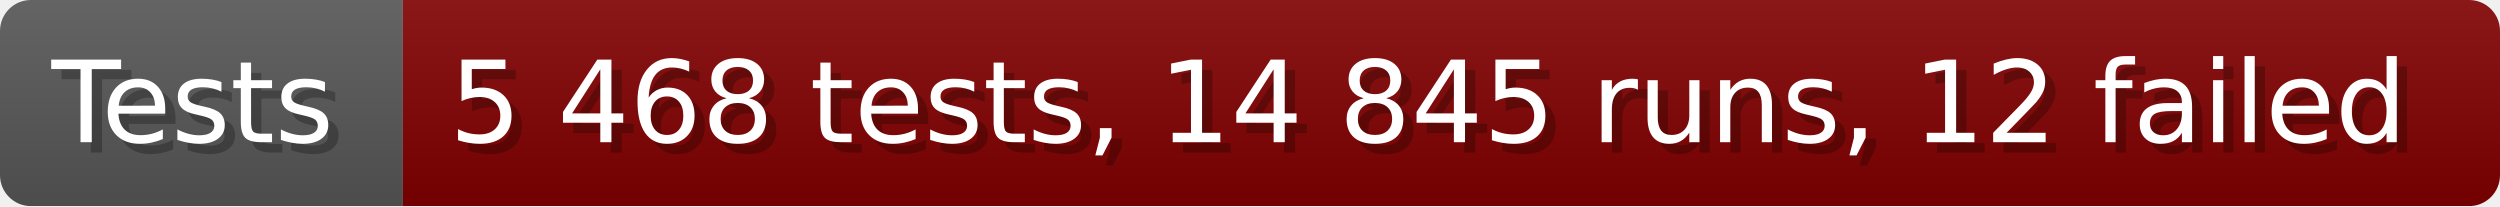
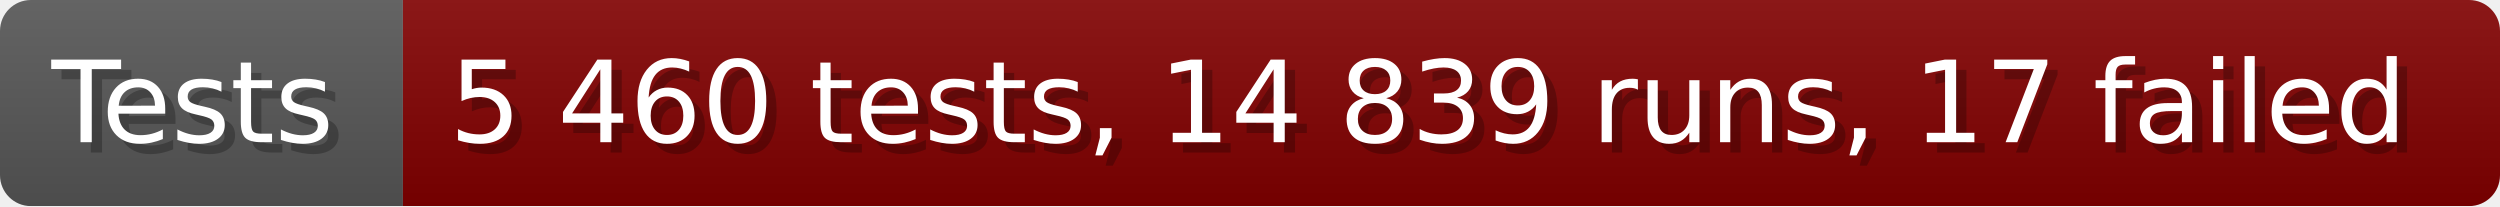
- <svg xmlns="http://www.w3.org/2000/svg" width="242.6" height="20" viewBox="0 0 2426 200" role="img" aria-label="Tests: 5 468 tests, 14 845 runs, 12 failed">
+ <svg xmlns="http://www.w3.org/2000/svg" width="242.6" height="20" viewBox="0 0 2426 200" role="img" aria-label="Tests: 5 460 tests, 14 839 runs, 17 failed">
  <linearGradient id="a" x2="0" y2="100%">
    <stop offset="0" stop-opacity=".1" stop-color="#EEE" />
    <stop offset="1" stop-opacity=".1" />
  </linearGradient>
  <mask id="m">
    <rect width="2426" height="200" rx="30" fill="#FFF" />
  </mask>
  <g mask="url(#m)">
    <rect width="391" height="200" fill="#555" />
    <rect width="2035" height="200" fill="#800000" x="391" />
    <rect width="2426" height="200" fill="url(#a)" />
  </g>
  <g aria-hidden="true" fill="#fff" text-anchor="start" font-family="Verdana,DejaVu Sans,sans-serif" font-size="110">
    <text x="60" y="148" textLength="291" fill="#000" opacity="0.25">Tests</text>
    <text x="50" y="138" textLength="291">Tests</text>
-     <text x="446" y="148" textLength="1935" fill="#000" opacity="0.25">5 468 tests, 14 845 runs, 12 failed</text>
-     <text x="436" y="138" textLength="1935">5 468 tests, 14 845 runs, 12 failed</text>
+     <text x="446" y="148" textLength="1935" fill="#000" opacity="0.25">5 460 tests, 14 839 runs, 17 failed</text>
+     <text x="436" y="138" textLength="1935">5 460 tests, 14 839 runs, 17 failed</text>
  </g>
</svg>
